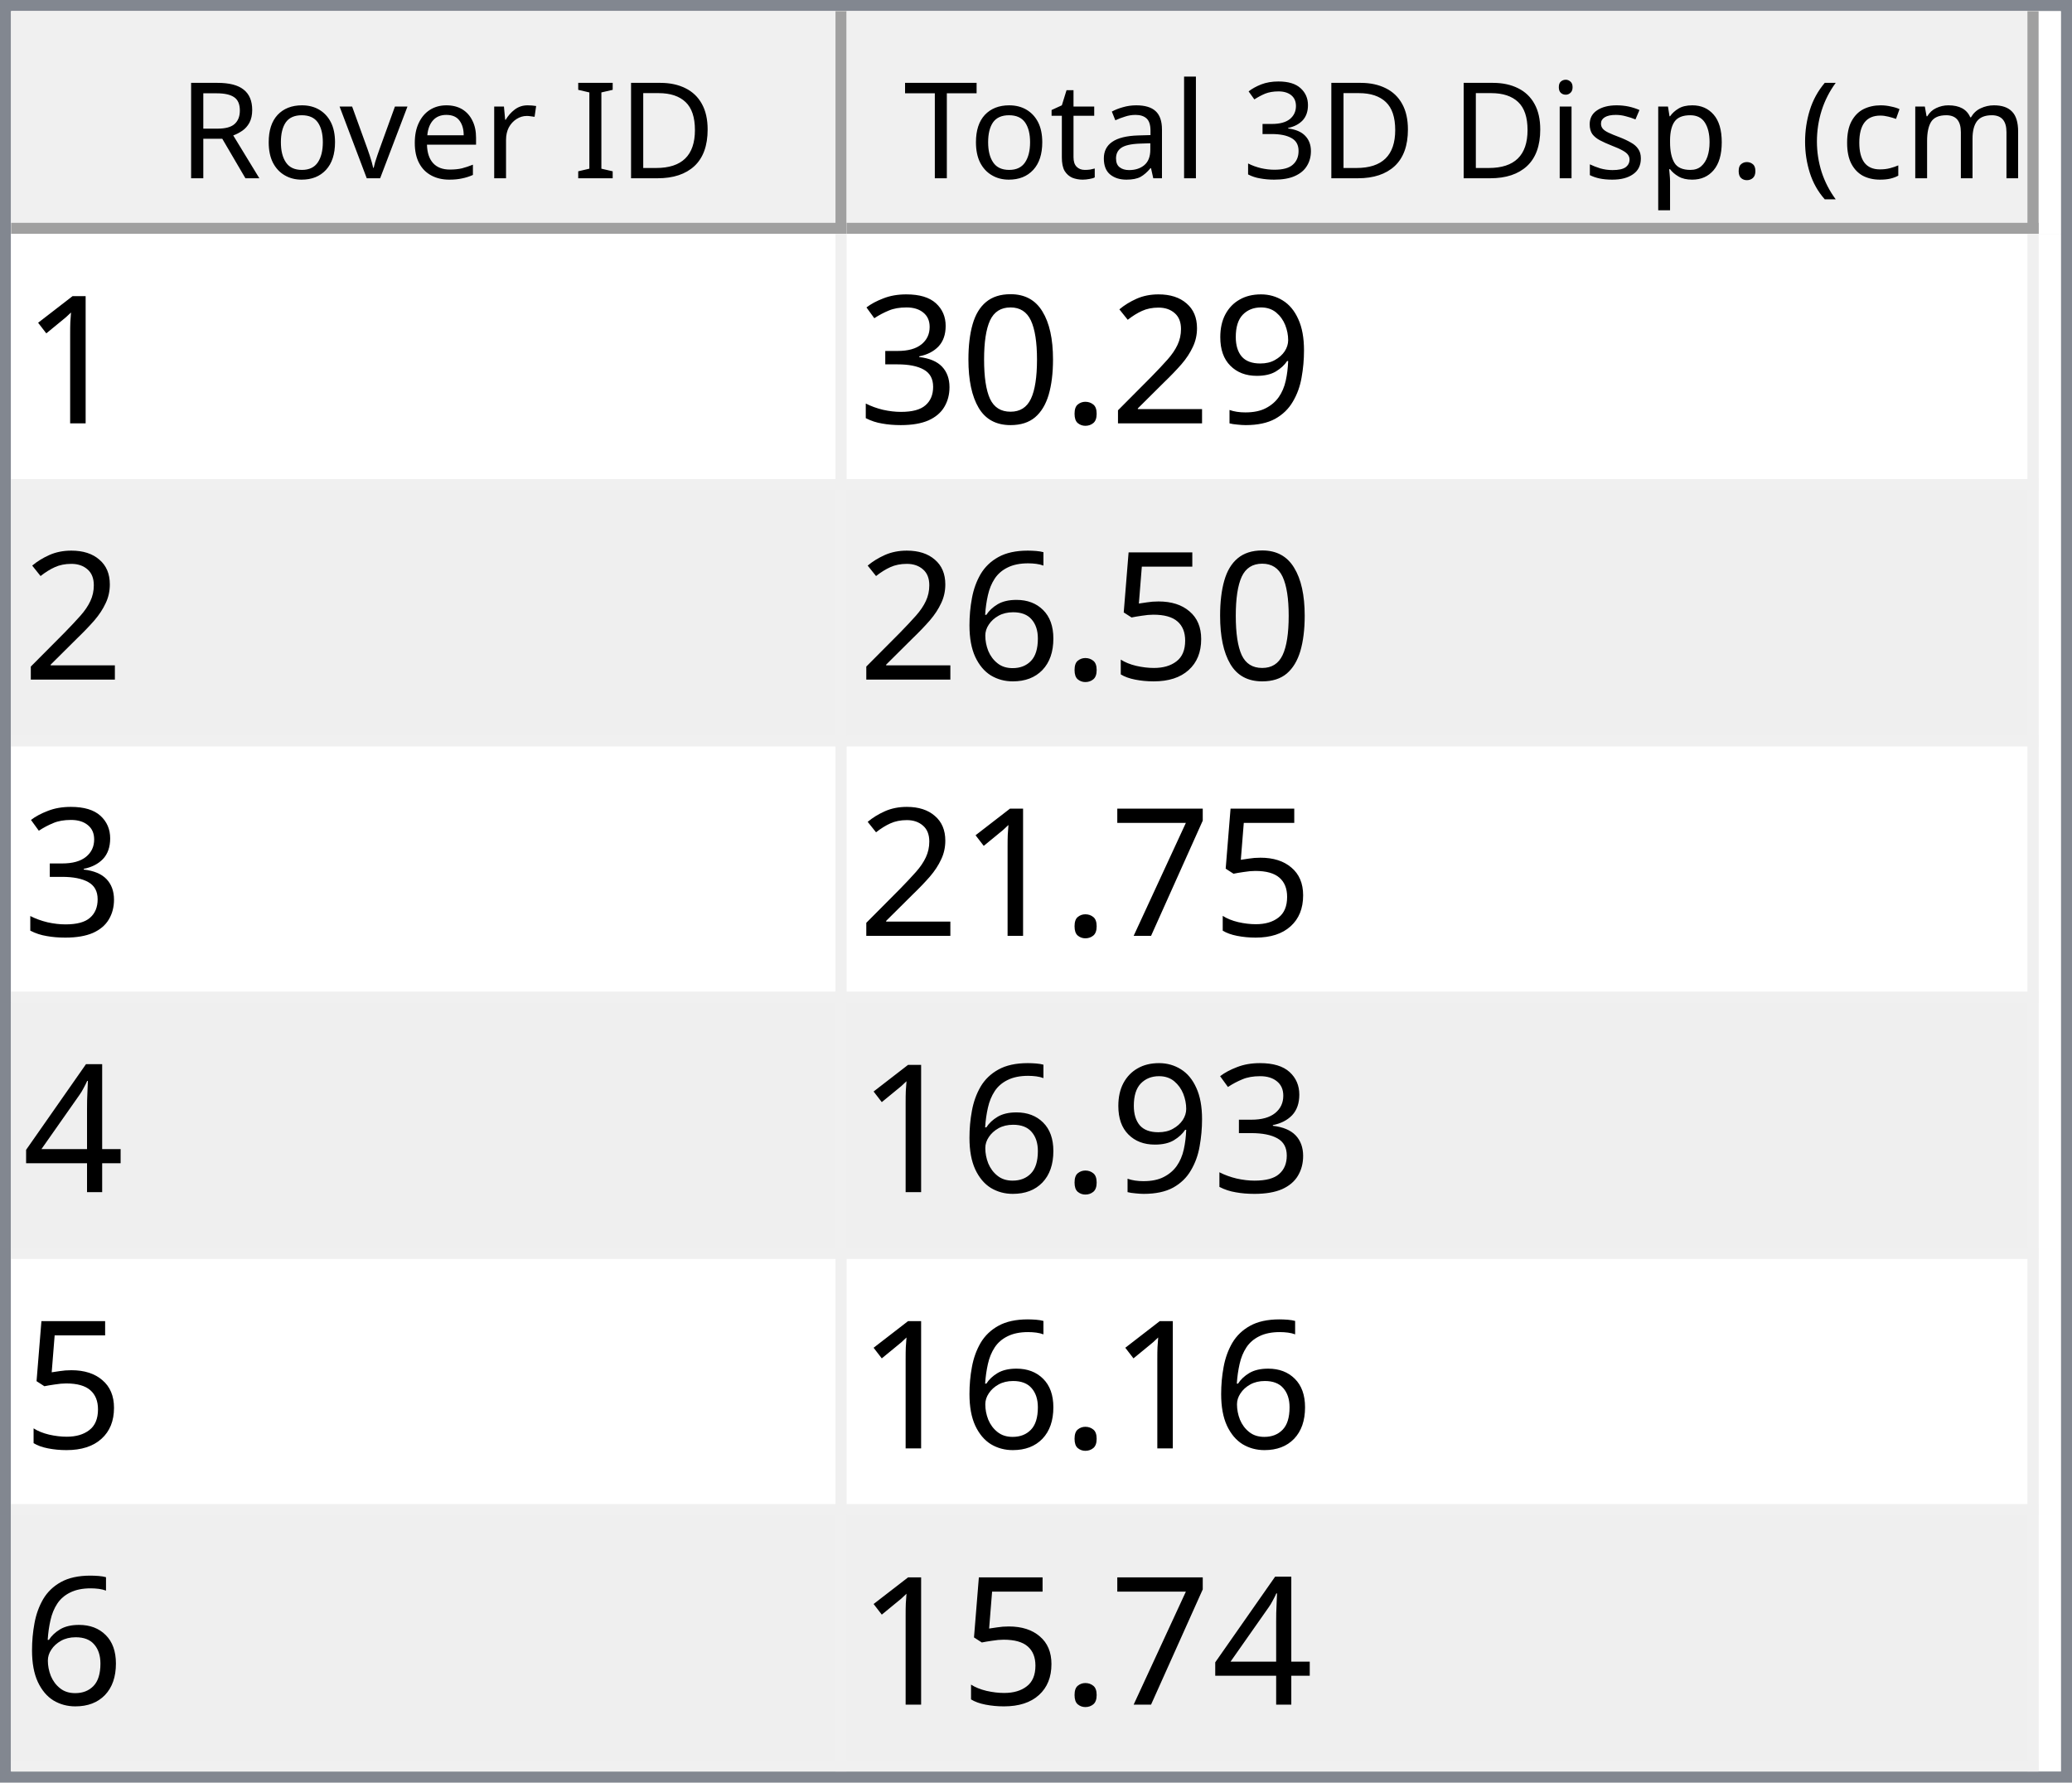
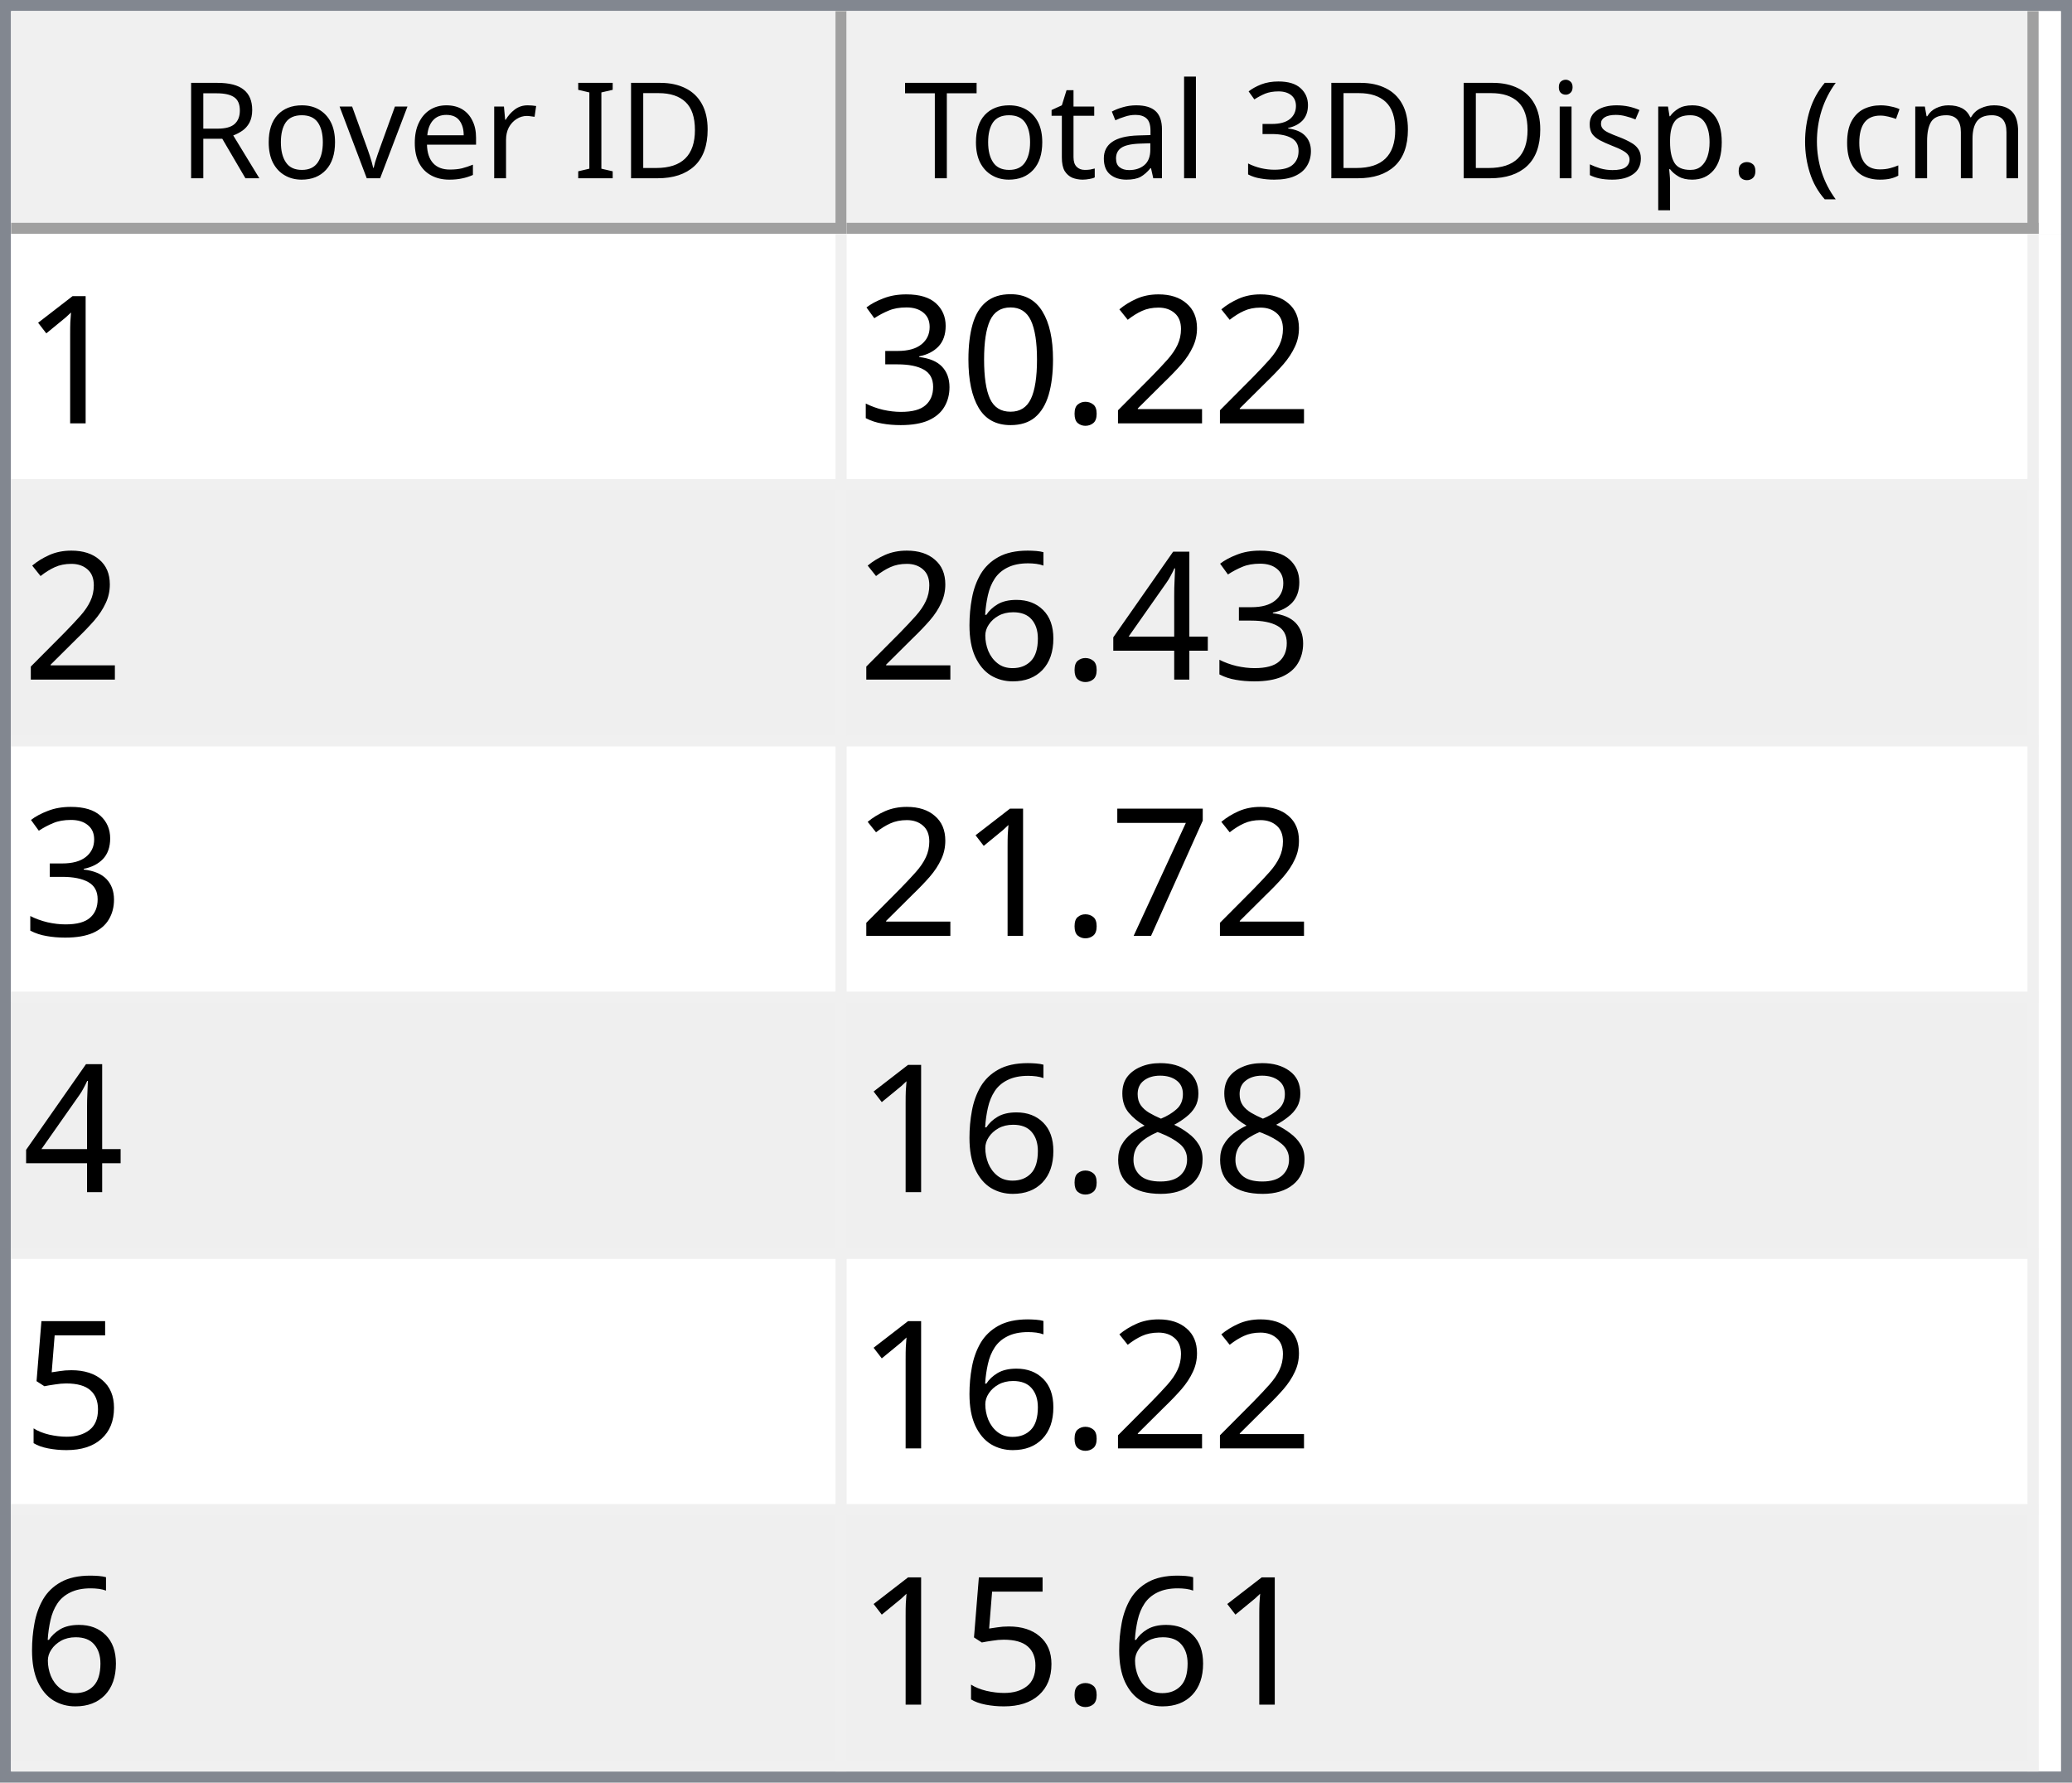
<svg xmlns="http://www.w3.org/2000/svg" style="fill-opacity:1; color-rendering:auto; color-interpolation:auto; text-rendering:auto; stroke:black; stroke-linecap:square; stroke-miterlimit:10; shape-rendering:auto; stroke-opacity:1; fill:black; stroke-dasharray:none; font-weight:normal; stroke-width:1; font-family:'Dialog'; font-style:normal; stroke-linejoin:miter; font-size:12px; stroke-dashoffset:0; image-rendering:auto;" width="186" height="160">
  <defs id="genericDefs" />
  <g>
    <defs id="defs1">
      <clipPath clipPathUnits="userSpaceOnUse" id="clipPath1">
        <path d="M0 0 L186 0 L186 160 L0 160 L0 0 Z" />
      </clipPath>
      <clipPath clipPathUnits="userSpaceOnUse" id="clipPath2">
        <path d="M0 0 L0 160 L186 160 L186 0 Z" />
      </clipPath>
      <clipPath clipPathUnits="userSpaceOnUse" id="clipPath3">
        <path d="M0 0 L0 20 L184 20 L184 0 Z" />
      </clipPath>
      <clipPath clipPathUnits="userSpaceOnUse" id="clipPath4">
        <path d="M0 0 L0 20 L75 20 L75 0 Z" />
      </clipPath>
      <clipPath clipPathUnits="userSpaceOnUse" id="clipPath5">
        <path d="M1 1 L1 19 L74 19 L74 1 Z" />
      </clipPath>
      <clipPath clipPathUnits="userSpaceOnUse" id="clipPath6">
        <path d="M0 0 L0 18 L73 18 L73 0 Z" />
      </clipPath>
      <clipPath clipPathUnits="userSpaceOnUse" id="clipPath7">
        <path d="M-0.5 -0.5 L-0.5 19.5 L74.5 19.5 L74.5 -0.5 Z" />
      </clipPath>
      <clipPath clipPathUnits="userSpaceOnUse" id="clipPath8">
        <path d="M0 0 L0 20 L107 20 L107 0 Z" />
      </clipPath>
      <clipPath clipPathUnits="userSpaceOnUse" id="clipPath9">
        <path d="M1 1 L1 19 L106 19 L106 1 Z" />
      </clipPath>
      <clipPath clipPathUnits="userSpaceOnUse" id="clipPath10">
        <path d="M0 0 L0 18 L105 18 L105 0 Z" />
      </clipPath>
      <clipPath clipPathUnits="userSpaceOnUse" id="clipPath11">
        <path d="M-0.5 -0.5 L-0.5 19.5 L106.5 19.5 L106.5 -0.5 Z" />
      </clipPath>
      <clipPath clipPathUnits="userSpaceOnUse" id="clipPath12">
        <path d="M0 0 L0 138 L184 138 L184 0 Z" />
      </clipPath>
      <clipPath clipPathUnits="userSpaceOnUse" id="clipPath13">
        <path d="M0 0 L0 138 L182 138 L182 0 Z" />
      </clipPath>
      <clipPath clipPathUnits="userSpaceOnUse" id="clipPath14">
        <path d="M-0.5 -0.5 L-0.5 137.5 L181.5 137.5 L181.5 -0.5 Z" />
      </clipPath>
      <clipPath clipPathUnits="userSpaceOnUse" id="clipPath15">
        <path d="M0 0 L0 22 L74 22 L74 0 Z" />
      </clipPath>
      <clipPath clipPathUnits="userSpaceOnUse" id="clipPath16">
        <path d="M0 0 L0 22 L106 22 L106 0 Z" />
      </clipPath>
      <font horiz-adv-x="64.551" id="font1">
        <font-face ascent="107.91" descent="25.098" units-per-em="100" style="font-style:normal; font-family:Segoe UI; font-weight:normal;" />
        <missing-glyph horiz-adv-x="64.551" d="M8.109 0 L8.109 68.266 L56.453 68.266 L56.453 0 L8.109 0 ZM15.328 7.234 L49.219 7.234 L49.219 61.031 L15.328 61.031 L15.328 7.234 Z" />
        <glyph unicode="D" horiz-adv-x="70.117" d="M9.188 0 L9.188 70.016 L28.516 70.016 Q65.531 70.016 65.531 35.891 Q65.531 19.672 55.25 9.836 Q44.969 0 27.734 0 L9.188 0 ZM17.391 62.594 L17.391 7.422 L27.828 7.422 Q41.609 7.422 49.273 14.797 Q56.938 22.172 56.938 35.688 Q56.938 62.594 28.328 62.594 L17.391 62.594 Z" />
        <glyph unicode="I" horiz-adv-x="26.611" d="M17.391 0 L9.188 0 L9.188 70.016 L17.391 70.016 L17.391 0 Z" />
        <glyph unicode=" " horiz-adv-x="27.393" d="" />
        <glyph unicode="r" horiz-adv-x="34.766" d="M34.188 41.891 Q32.078 43.5 28.125 43.5 Q23 43.5 19.555 38.672 Q16.109 33.844 16.109 25.484 L16.109 0 L8.109 0 L8.109 50 L16.109 50 L16.109 39.703 L16.312 39.703 Q18.016 44.969 21.531 47.922 Q25.047 50.875 29.391 50.875 Q32.516 50.875 34.188 50.203 L34.188 41.891 Z" />
        <glyph unicode="e" horiz-adv-x="52.295" d="M48.297 23 L12.984 23 Q13.188 14.656 17.484 10.109 Q21.781 5.562 29.297 5.562 Q37.75 5.562 44.828 11.141 L44.828 3.609 Q38.234 -1.172 27.391 -1.172 Q16.797 -1.172 10.742 5.641 Q4.688 12.453 4.688 24.812 Q4.688 36.469 11.305 43.82 Q17.922 51.172 27.734 51.172 Q37.547 51.172 42.922 44.828 Q48.297 38.484 48.297 27.203 L48.297 23 ZM40.094 29.781 Q40.047 36.719 36.75 40.578 Q33.453 44.438 27.594 44.438 Q21.922 44.438 17.969 40.383 Q14.016 36.328 13.094 29.781 L40.094 29.781 Z" />
        <glyph unicode="v" horiz-adv-x="47.9" d="M47.406 50 L27.484 0 L19.625 0 L0.688 50 L9.469 50 L22.172 13.672 Q23.578 9.672 23.922 6.688 L24.125 6.688 Q24.609 10.453 25.688 13.484 L38.969 50 L47.406 50 Z" />
        <glyph unicode="o" horiz-adv-x="58.594" d="M29 -1.172 Q17.922 -1.172 11.305 5.836 Q4.688 12.844 4.688 24.422 Q4.688 37.016 11.57 44.094 Q18.453 51.172 30.172 51.172 Q41.359 51.172 47.633 44.289 Q53.906 37.406 53.906 25.203 Q53.906 13.234 47.141 6.031 Q40.375 -1.172 29 -1.172 ZM29.594 44.438 Q21.875 44.438 17.383 39.188 Q12.891 33.938 12.891 24.703 Q12.891 15.828 17.43 10.695 Q21.969 5.562 29.594 5.562 Q37.359 5.562 41.531 10.594 Q45.703 15.625 45.703 24.906 Q45.703 34.281 41.531 39.359 Q37.359 44.438 29.594 44.438 Z" />
        <glyph unicode="R" horiz-adv-x="59.814" d="M59.375 0 L49.609 0 L37.891 19.625 Q36.281 22.359 34.766 24.289 Q33.25 26.219 31.664 27.438 Q30.078 28.656 28.25 29.219 Q26.422 29.781 24.125 29.781 L17.391 29.781 L17.391 0 L9.188 0 L9.188 70.016 L30.078 70.016 Q34.672 70.016 38.555 68.867 Q42.438 67.719 45.289 65.375 Q48.141 63.031 49.758 59.547 Q51.375 56.062 51.375 51.375 Q51.375 47.703 50.273 44.656 Q49.172 41.609 47.148 39.211 Q45.125 36.812 42.266 35.133 Q39.406 33.453 35.844 32.516 L35.844 32.328 Q37.594 31.547 38.891 30.547 Q40.188 29.547 41.359 28.18 Q42.531 26.812 43.68 25.078 Q44.828 23.344 46.234 21.047 L59.375 0 ZM17.391 62.594 L17.391 37.203 L28.516 37.203 Q31.594 37.203 34.203 38.133 Q36.812 39.062 38.719 40.797 Q40.625 42.531 41.703 45.047 Q42.781 47.562 42.781 50.688 Q42.781 56.297 39.141 59.445 Q35.5 62.594 28.609 62.594 L17.391 62.594 Z" />
        <glyph unicode=")" horiz-adv-x="30.176" d="M8.297 -15.922 L1.172 -15.922 Q16.406 2.344 16.406 26.812 Q16.406 51.469 1.078 70.016 L8.297 70.016 Q23.531 52.156 23.531 26.703 Q23.531 1.375 8.297 -15.922 Z" />
        <glyph unicode="m" horiz-adv-x="86.133" d="M79.109 0 L71.094 0 L71.094 28.719 Q71.094 37.016 68.531 40.727 Q65.969 44.438 59.906 44.438 Q54.781 44.438 51.195 39.75 Q47.609 35.062 47.609 28.516 L47.609 0 L39.594 0 L39.594 29.688 Q39.594 44.438 28.219 44.438 Q22.953 44.438 19.531 40.016 Q16.109 35.594 16.109 28.516 L16.109 0 L8.109 0 L8.109 50 L16.109 50 L16.109 42.094 L16.312 42.094 Q21.625 51.172 31.844 51.172 Q36.969 51.172 40.773 48.312 Q44.578 45.453 46 40.828 Q51.562 51.172 62.594 51.172 Q79.109 51.172 79.109 30.812 L79.109 0 Z" />
        <glyph unicode="c" horiz-adv-x="46.191" d="M42.188 2.297 Q36.422 -1.172 28.516 -1.172 Q17.828 -1.172 11.258 5.789 Q4.688 12.75 4.688 23.828 Q4.688 36.188 11.766 43.68 Q18.844 51.172 30.672 51.172 Q37.25 51.172 42.281 48.734 L42.281 40.531 Q36.719 44.438 30.375 44.438 Q22.703 44.438 17.797 38.945 Q12.891 33.453 12.891 24.516 Q12.891 15.719 17.508 10.641 Q22.125 5.562 29.891 5.562 Q36.422 5.562 42.188 9.906 L42.188 2.297 Z" />
        <glyph unicode="(" horiz-adv-x="30.176" d="M29.109 -15.922 L21.969 -15.922 Q6.844 1.375 6.844 26.703 Q6.844 52.156 21.969 70.016 L29.203 70.016 Q13.875 51.469 13.875 26.812 Q13.875 2.344 29.109 -15.922 Z" />
        <glyph unicode="." horiz-adv-x="21.68" d="M10.891 -1.078 Q8.641 -1.078 7.055 0.539 Q5.469 2.156 5.469 4.391 Q5.469 6.641 7.055 8.273 Q8.641 9.906 10.891 9.906 Q13.188 9.906 14.797 8.273 Q16.406 6.641 16.406 4.391 Q16.406 2.156 14.797 0.539 Q13.188 -1.078 10.891 -1.078 Z" />
        <glyph unicode="p" horiz-adv-x="58.789" d="M16.312 7.234 L16.109 7.234 L16.109 -23 L8.109 -23 L8.109 50 L16.109 50 L16.109 41.219 L16.312 41.219 Q22.219 51.172 33.594 51.172 Q43.266 51.172 48.688 44.461 Q54.109 37.75 54.109 26.469 Q54.109 13.922 48 6.375 Q41.891 -1.172 31.297 -1.172 Q21.578 -1.172 16.312 7.234 ZM16.109 27.391 L16.109 20.406 Q16.109 14.203 20.141 9.883 Q24.172 5.562 30.375 5.562 Q37.641 5.562 41.773 11.133 Q45.906 16.703 45.906 26.609 Q45.906 34.969 42.047 39.703 Q38.188 44.438 31.594 44.438 Q24.609 44.438 20.359 39.578 Q16.109 34.719 16.109 27.391 Z" />
        <glyph unicode="s" horiz-adv-x="42.432" d="M5.078 1.812 L5.078 10.406 Q11.625 5.562 19.484 5.562 Q30.031 5.562 30.031 12.594 Q30.031 14.594 29.125 15.992 Q28.219 17.391 26.68 18.461 Q25.141 19.531 23.07 20.383 Q21 21.234 18.609 22.172 Q15.281 23.484 12.766 24.828 Q10.25 26.172 8.57 27.859 Q6.891 29.547 6.031 31.695 Q5.172 33.844 5.172 36.719 Q5.172 40.234 6.789 42.945 Q8.406 45.656 11.086 47.484 Q13.766 49.312 17.211 50.242 Q20.656 51.172 24.312 51.172 Q30.812 51.172 35.938 48.922 L35.938 40.828 Q30.422 44.438 23.25 44.438 Q21 44.438 19.195 43.922 Q17.391 43.406 16.094 42.477 Q14.797 41.547 14.086 40.258 Q13.375 38.969 13.375 37.406 Q13.375 35.453 14.086 34.133 Q14.797 32.812 16.164 31.789 Q17.531 30.766 19.484 29.938 Q21.438 29.109 23.922 28.125 Q27.25 26.859 29.883 25.516 Q32.516 24.172 34.375 22.484 Q36.234 20.797 37.234 18.602 Q38.234 16.406 38.234 13.375 Q38.234 9.672 36.602 6.938 Q34.969 4.203 32.234 2.398 Q29.5 0.594 25.93 -0.289 Q22.359 -1.172 18.453 -1.172 Q10.75 -1.172 5.078 1.812 Z" />
        <glyph unicode="i" horiz-adv-x="24.219" d="M12.203 62.703 Q10.062 62.703 8.547 64.164 Q7.031 65.625 7.031 67.875 Q7.031 70.125 8.547 71.609 Q10.062 73.094 12.203 73.094 Q14.406 73.094 15.945 71.609 Q17.484 70.125 17.484 67.875 Q17.484 65.719 15.945 64.211 Q14.406 62.703 12.203 62.703 ZM16.109 0 L8.109 0 L8.109 50 L16.109 50 L16.109 0 Z" />
        <glyph unicode="3" horiz-adv-x="53.906" d="M46.531 19.828 Q46.531 15.094 44.75 11.211 Q42.969 7.328 39.719 4.57 Q36.469 1.812 31.93 0.297 Q27.391 -1.219 21.922 -1.219 Q11.922 -1.219 6 2.594 L6 11.188 Q13.094 5.609 22.219 5.609 Q25.875 5.609 28.828 6.539 Q31.781 7.469 33.906 9.227 Q36.031 10.984 37.18 13.477 Q38.328 15.969 38.328 19.094 Q38.328 32.812 18.797 32.812 L12.984 32.812 L12.984 39.594 L18.5 39.594 Q35.797 39.594 35.797 52.484 Q35.797 64.406 22.609 64.406 Q15.188 64.406 8.688 59.422 L8.688 67.188 Q15.375 71.188 24.609 71.188 Q29 71.188 32.57 69.969 Q36.141 68.75 38.68 66.555 Q41.219 64.359 42.609 61.281 Q44 58.203 44 54.5 Q44 40.672 30.031 36.719 L30.031 36.531 Q33.594 36.141 36.625 34.797 Q39.656 33.453 41.852 31.305 Q44.047 29.156 45.289 26.25 Q46.531 23.344 46.531 19.828 Z" />
        <glyph unicode="l" horiz-adv-x="24.219" d="M16.109 0 L8.109 0 L8.109 74.031 L16.109 74.031 L16.109 0 Z" />
        <glyph unicode="a" horiz-adv-x="50.879" d="M43.891 0 L35.891 0 L35.891 7.812 L35.688 7.812 Q30.469 -1.172 20.312 -1.172 Q12.844 -1.172 8.617 2.781 Q4.391 6.734 4.391 13.281 Q4.391 27.297 20.906 29.594 L35.891 31.688 Q35.891 44.438 25.594 44.438 Q16.547 44.438 9.281 38.281 L9.281 46.484 Q16.656 51.172 26.266 51.172 Q43.891 51.172 43.891 32.516 L43.891 0 ZM35.891 25.297 L23.828 23.641 Q18.266 22.859 15.43 20.875 Q12.594 18.891 12.594 13.875 Q12.594 10.203 15.211 7.883 Q17.828 5.562 22.172 5.562 Q28.125 5.562 32.008 9.742 Q35.891 13.922 35.891 20.312 L35.891 25.297 Z" />
        <glyph unicode="t" horiz-adv-x="33.887" d="M31.297 0.484 Q28.469 -1.078 23.828 -1.078 Q10.688 -1.078 10.688 13.578 L10.688 43.172 L2.094 43.172 L2.094 50 L10.688 50 L10.688 62.203 L18.703 64.797 L18.703 50 L31.297 50 L31.297 43.172 L18.703 43.172 L18.703 14.984 Q18.703 9.969 20.414 7.82 Q22.125 5.672 26.078 5.672 Q29.109 5.672 31.297 7.328 L31.297 0.484 Z" />
        <glyph unicode="T" horiz-adv-x="52.393" d="M50.594 62.594 L30.375 62.594 L30.375 0 L22.172 0 L22.172 62.594 L2 62.594 L2 70.016 L50.594 70.016 L50.594 62.594 Z" />
      </font>
      <font horiz-adv-x="75.0" id="font2">
        <font-face ascent="100.537" descent="21.973" units-per-em="100" style="font-style:normal; font-family:sans-serif; font-weight:normal;" />
        <missing-glyph horiz-adv-x="75.0" d="M12.5 0 L12.5 62.5 L62.5 62.5 L62.5 0 L12.5 0 ZM14.062 1.562 L60.938 1.562 L60.938 60.938 L14.062 60.938 L14.062 1.562 Z" />
        <glyph unicode="1" horiz-adv-x="55.615" d="M37.25 0 L28.469 0 L28.469 56 Q25.297 52.984 20.141 49.953 Q14.984 46.922 10.891 45.406 L10.891 53.906 Q18.266 57.375 23.781 62.305 Q29.297 67.234 31.594 71.875 L37.25 71.875 L37.25 0 Z" />
-         <glyph unicode="9" horiz-adv-x="55.615" d="M5.469 16.547 L13.922 17.328 Q14.984 11.375 18.016 8.688 Q21.047 6 25.781 6 Q29.828 6 32.883 7.859 Q35.938 9.719 37.891 12.82 Q39.844 15.922 41.164 21.195 Q42.484 26.469 42.484 31.938 Q42.484 32.516 42.438 33.688 Q39.797 29.5 35.234 26.883 Q30.672 24.266 25.344 24.266 Q16.453 24.266 10.305 30.711 Q4.156 37.156 4.156 47.703 Q4.156 58.594 10.578 65.234 Q17 71.875 26.656 71.875 Q33.641 71.875 39.43 68.117 Q45.219 64.359 48.219 57.398 Q51.219 50.438 51.219 37.25 Q51.219 23.531 48.242 15.406 Q45.266 7.281 39.383 3.031 Q33.5 -1.219 25.594 -1.219 Q17.188 -1.219 11.867 3.445 Q6.547 8.109 5.469 16.547 ZM41.453 48.141 Q41.453 55.719 37.43 60.156 Q33.406 64.594 27.734 64.594 Q21.875 64.594 17.531 59.812 Q13.188 55.031 13.188 47.406 Q13.188 40.578 17.312 36.305 Q21.438 32.031 27.484 32.031 Q33.594 32.031 37.523 36.305 Q41.453 40.578 41.453 48.141 Z" />
        <glyph unicode="2" horiz-adv-x="55.615" d="M50.344 8.453 L50.344 0 L3.031 0 Q2.938 3.172 4.047 6.109 Q5.859 10.938 9.836 15.625 Q13.812 20.312 21.344 26.469 Q33.016 36.031 37.117 41.625 Q41.219 47.219 41.219 52.203 Q41.219 57.422 37.477 61.008 Q33.734 64.594 27.734 64.594 Q21.391 64.594 17.578 60.789 Q13.766 56.984 13.719 50.25 L4.688 51.172 Q5.609 61.281 11.664 66.578 Q17.719 71.875 27.938 71.875 Q38.234 71.875 44.242 66.164 Q50.25 60.453 50.25 52 Q50.25 47.703 48.492 43.555 Q46.734 39.406 42.656 34.812 Q38.578 30.219 29.109 22.219 Q21.188 15.578 18.945 13.211 Q16.703 10.844 15.234 8.453 L50.344 8.453 Z" />
        <glyph unicode="." horiz-adv-x="27.783" d="M9.078 0 L9.078 10.016 L19.094 10.016 L19.094 0 L9.078 0 Z" />
        <glyph unicode="0" horiz-adv-x="55.615" d="M4.156 35.297 Q4.156 48 6.766 55.742 Q9.375 63.484 14.523 67.68 Q19.672 71.875 27.484 71.875 Q33.25 71.875 37.594 69.555 Q41.938 67.234 44.773 62.867 Q47.609 58.5 49.219 52.227 Q50.828 45.953 50.828 35.297 Q50.828 22.703 48.242 14.969 Q45.656 7.234 40.508 3.008 Q35.359 -1.219 27.484 -1.219 Q17.141 -1.219 11.234 6.203 Q4.156 15.141 4.156 35.297 ZM13.188 35.297 Q13.188 17.672 17.312 11.836 Q21.438 6 27.484 6 Q33.547 6 37.672 11.859 Q41.797 17.719 41.797 35.297 Q41.797 52.984 37.672 58.789 Q33.547 64.594 27.391 64.594 Q21.344 64.594 17.719 59.469 Q13.188 52.938 13.188 35.297 Z" />
        <glyph unicode="3" horiz-adv-x="55.615" d="M4.203 18.891 L12.984 20.062 Q14.5 12.594 18.141 9.297 Q21.781 6 27 6 Q33.203 6 37.477 10.297 Q41.75 14.594 41.75 20.953 Q41.75 27 37.797 30.93 Q33.844 34.859 27.734 34.859 Q25.25 34.859 21.531 33.891 L22.516 41.609 Q23.391 41.5 23.922 41.5 Q29.547 41.5 34.039 44.43 Q38.531 47.359 38.531 53.469 Q38.531 58.297 35.258 61.477 Q31.984 64.656 26.812 64.656 Q21.688 64.656 18.266 61.43 Q14.844 58.203 13.875 51.766 L5.078 53.328 Q6.688 62.156 12.398 67.016 Q18.109 71.875 26.609 71.875 Q32.469 71.875 37.398 69.359 Q42.328 66.844 44.945 62.5 Q47.562 58.156 47.562 53.266 Q47.562 48.641 45.07 44.828 Q42.578 41.016 37.703 38.766 Q44.047 37.312 47.562 32.695 Q51.078 28.078 51.078 21.141 Q51.078 11.766 44.242 5.25 Q37.406 -1.266 26.953 -1.266 Q17.531 -1.266 11.305 4.352 Q5.078 9.969 4.203 18.891 Z" />
-         <glyph unicode="5" horiz-adv-x="55.615" d="M4.156 18.75 L13.375 19.531 Q14.406 12.797 18.141 9.398 Q21.875 6 27.156 6 Q33.5 6 37.891 10.789 Q42.281 15.578 42.281 23.484 Q42.281 31 38.062 35.352 Q33.844 39.703 27 39.703 Q22.75 39.703 19.336 37.773 Q15.922 35.844 13.969 32.766 L5.719 33.844 L12.641 70.609 L48.25 70.609 L48.25 62.203 L19.672 62.203 L15.828 42.969 Q22.266 47.469 29.344 47.469 Q38.719 47.469 45.164 40.969 Q51.609 34.469 51.609 24.266 Q51.609 14.547 45.953 7.469 Q39.062 -1.219 27.156 -1.219 Q17.391 -1.219 11.211 4.25 Q5.031 9.719 4.156 18.75 Z" />
+         <glyph unicode="4" horiz-adv-x="55.615" d="M32.328 0 L32.328 17.141 L1.266 17.141 L1.266 25.203 L33.938 71.578 L41.109 71.578 L41.109 25.203 L50.781 25.203 L50.781 17.141 L41.109 17.141 L41.109 0 L32.328 0 ZM32.328 25.203 L32.328 57.469 L9.906 25.203 L32.328 25.203 Z" />
        <glyph unicode="6" horiz-adv-x="55.615" d="M49.75 54.047 L41.016 53.375 Q39.844 58.547 37.703 60.891 Q34.125 64.656 28.906 64.656 Q24.703 64.656 21.531 62.312 Q17.391 59.281 14.992 53.469 Q12.594 47.656 12.5 36.922 Q15.672 41.75 20.266 44.094 Q24.859 46.438 29.891 46.438 Q38.672 46.438 44.852 39.969 Q51.031 33.5 51.031 23.25 Q51.031 16.5 48.125 10.719 Q45.219 4.938 40.141 1.859 Q35.062 -1.219 28.609 -1.219 Q17.625 -1.219 10.695 6.859 Q3.766 14.938 3.766 33.5 Q3.766 54.25 11.422 63.672 Q18.109 71.875 29.438 71.875 Q37.891 71.875 43.289 67.141 Q48.688 62.406 49.75 54.047 ZM13.875 23.188 Q13.875 18.656 15.797 14.508 Q17.719 10.359 21.188 8.18 Q24.656 6 28.469 6 Q34.031 6 38.039 10.492 Q42.047 14.984 42.047 22.703 Q42.047 30.125 38.086 34.398 Q34.125 38.672 28.125 38.672 Q22.172 38.672 18.023 34.398 Q13.875 30.125 13.875 23.188 Z" />
        <glyph unicode="7" horiz-adv-x="55.615" d="M4.734 62.203 L4.734 70.656 L51.078 70.656 L51.078 63.812 Q44.234 56.547 37.523 44.484 Q30.812 32.422 27.156 19.672 Q24.516 10.688 23.781 0 L14.75 0 Q14.891 8.453 18.062 20.414 Q21.234 32.375 27.172 43.484 Q33.109 54.594 39.797 62.203 L4.734 62.203 Z" />
-         <glyph unicode="4" horiz-adv-x="55.615" d="M32.328 0 L32.328 17.141 L1.266 17.141 L1.266 25.203 L33.938 71.578 L41.109 71.578 L41.109 25.203 L50.781 25.203 L50.781 17.141 L41.109 17.141 L41.109 0 L32.328 0 ZM32.328 25.203 L32.328 57.469 L9.906 25.203 L32.328 25.203 Z" />
+         <glyph unicode="8" horiz-adv-x="55.615" d="M17.672 38.812 Q12.203 40.828 9.57 44.539 Q6.938 48.25 6.938 53.422 Q6.938 61.234 12.555 66.555 Q18.172 71.875 27.484 71.875 Q36.859 71.875 42.578 66.43 Q48.297 60.984 48.297 53.172 Q48.297 48.188 45.68 44.508 Q43.062 40.828 37.75 38.812 Q44.344 36.672 47.781 31.883 Q51.219 27.094 51.219 20.453 Q51.219 11.281 44.727 5.031 Q38.234 -1.219 27.641 -1.219 Q17.047 -1.219 10.547 5.055 Q4.047 11.328 4.047 20.703 Q4.047 27.688 7.594 32.398 Q11.141 37.109 17.672 38.812 ZM15.922 53.719 Q15.922 48.641 19.195 45.414 Q22.469 42.188 27.688 42.188 Q32.766 42.188 36.016 45.383 Q39.266 48.578 39.266 53.219 Q39.266 58.062 35.914 61.359 Q32.562 64.656 27.594 64.656 Q22.562 64.656 19.242 61.43 Q15.922 58.203 15.922 53.719 ZM13.094 20.656 Q13.094 16.891 14.875 13.375 Q16.656 9.859 20.172 7.93 Q23.688 6 27.734 6 Q34.031 6 38.133 10.055 Q42.234 14.109 42.234 20.359 Q42.234 26.703 38.016 30.859 Q33.797 35.016 27.438 35.016 Q21.234 35.016 17.164 30.914 Q13.094 26.812 13.094 20.656 Z" />
+         <glyph unicode="5" horiz-adv-x="55.615" d="M4.156 18.75 L13.375 19.531 Q14.406 12.797 18.141 9.398 Q21.875 6 27.156 6 Q33.5 6 37.891 10.789 Q42.281 15.578 42.281 23.484 Q42.281 31 38.062 35.352 Q33.844 39.703 27 39.703 Q22.75 39.703 19.336 37.773 Q15.922 35.844 13.969 32.766 L5.719 33.844 L12.641 70.609 L48.25 70.609 L48.25 62.203 L19.672 62.203 L15.828 42.969 Q22.266 47.469 29.344 47.469 Q38.719 47.469 45.164 40.969 Q51.609 34.469 51.609 24.266 Q51.609 14.547 45.953 7.469 Q39.062 -1.219 27.156 -1.219 Q17.391 -1.219 11.211 4.25 Q5.031 9.719 4.156 18.75 Z" />
      </font>
    </defs>
    <g style="fill:white; stroke:white;">
      <rect x="0" y="0" width="186" style="clip-path:url(#clipPath1); stroke:none;" height="160" />
    </g>
    <g style="fill:white; text-rendering:optimizeSpeed; color-rendering:optimizeSpeed; image-rendering:optimizeSpeed; shape-rendering:crispEdges; stroke:white; color-interpolation:sRGB;">
      <rect x="0" width="186" height="160" y="0" style="stroke:none;" />
      <path style="stroke:none;" d="M0 160 L186 160 L186 0 L0 0 Z" />
    </g>
    <g style="fill:rgb(240,240,240); font-family:'Segoe UI'; stroke:rgb(240,240,240);">
      <rect x="0" y="0" width="186" style="clip-path:url(#clipPath2); stroke:none;" height="160" />
    </g>
    <g style="fill:rgb(130,135,144); font-family:'Segoe UI'; stroke:rgb(130,135,144);">
      <path d="M0 0 L186 0 L186 160 L0 160 L0 0 ZM1 1 L185 1 L185 159 L1 159 L1 1 Z" style="fill-rule:evenodd; clip-path:url(#clipPath2); stroke:none;" />
    </g>
    <g style="fill:white; font-family:'Segoe UI'; stroke:white;" transform="translate(1,1)">
      <rect x="0" y="0" width="184" style="clip-path:url(#clipPath3); stroke:none;" height="20" />
    </g>
    <g style="fill:rgb(240,240,240); font-family:'Segoe UI'; stroke:rgb(240,240,240);" transform="translate(1,1)">
      <rect x="0" y="0" width="75" style="clip-path:url(#clipPath4); stroke:none;" height="20" />
    </g>
    <g style="font-family:'Segoe UI';" transform="translate(2,2)">
      <text x="14" xml:space="preserve" y="14" style="clip-path:url(#clipPath6); stroke:none;">Rover ID</text>
    </g>
    <g style="fill:rgb(160,160,160); font-family:'Segoe UI'; stroke:rgb(160,160,160); stroke-linejoin:bevel;" transform="translate(1.5,1.5)">
      <line x1="74" x2="74" y1="0" style="fill:none; clip-path:url(#clipPath7);" y2="19" />
    </g>
    <g style="fill:rgb(160,160,160); font-family:'Segoe UI'; stroke:rgb(160,160,160); stroke-linejoin:bevel;" transform="matrix(1,0,0,1,1,1) translate(0.5,0.5)">
      <line x1="0" x2="74" y1="19" style="fill:none; clip-path:url(#clipPath7);" y2="19" />
    </g>
    <g style="fill:rgb(240,240,240); font-family:'Segoe UI'; stroke:rgb(240,240,240);" transform="translate(76,1)">
      <rect x="0" y="0" width="107" style="clip-path:url(#clipPath8); stroke:none;" height="20" />
    </g>
    <g style="font-family:'Segoe UI';" transform="translate(77,2)">
      <text x="1" xml:space="preserve" y="14" style="clip-path:url(#clipPath10); stroke:none;"> Total 3D Disp. (cm)</text>
    </g>
    <g style="fill:rgb(160,160,160); font-family:'Segoe UI'; stroke:rgb(160,160,160); stroke-linejoin:bevel;" transform="translate(76.5,1.5)">
      <line x1="106" x2="106" y1="0" style="fill:none; clip-path:url(#clipPath11);" y2="19" />
    </g>
    <g style="fill:rgb(160,160,160); font-family:'Segoe UI'; stroke:rgb(160,160,160); stroke-linejoin:bevel;" transform="matrix(1,0,0,1,76,1) translate(0.5,0.5)">
      <line x1="0" x2="106" y1="19" style="fill:none; clip-path:url(#clipPath11);" y2="19" />
    </g>
    <g style="fill:white; font-family:'Segoe UI'; stroke:white;" transform="translate(1,21)">
      <rect x="0" y="0" width="184" style="clip-path:url(#clipPath12); stroke:none;" height="138" />
    </g>
    <g style="fill:rgb(240,240,240); font-size:16px; font-family:sans-serif; stroke:rgb(240,240,240);" transform="translate(1,21)">
      <rect x="0" y="0" width="182" style="clip-path:url(#clipPath13); stroke:none;" height="138" />
      <line transform="translate(0.5,0.5)" x1="0" x2="181" y1="22" style="clip-path:url(#clipPath14); fill:none; stroke-linejoin:bevel;" y2="22" />
    </g>
    <g transform="matrix(1,0,0,1,1,21) translate(0.5,0.5)" style="fill:rgb(240,240,240); font-size:16px; font-family:sans-serif; stroke:rgb(240,240,240); stroke-linejoin:bevel;">
      <line x1="0" x2="181" y1="45" style="fill:none; clip-path:url(#clipPath14);" y2="45" />
    </g>
    <g transform="matrix(1,0,0,1,1,21) translate(0.5,0.5)" style="fill:rgb(240,240,240); font-size:16px; font-family:sans-serif; stroke:rgb(240,240,240); stroke-linejoin:bevel;">
      <line x1="0" x2="181" y1="68" style="fill:none; clip-path:url(#clipPath14);" y2="68" />
    </g>
    <g transform="matrix(1,0,0,1,1,21) translate(0.5,0.5)" style="fill:rgb(240,240,240); font-size:16px; font-family:sans-serif; stroke:rgb(240,240,240); stroke-linejoin:bevel;">
      <line x1="0" x2="181" y1="91" style="fill:none; clip-path:url(#clipPath14);" y2="91" />
    </g>
    <g transform="matrix(1,0,0,1,1,21) translate(0.5,0.5)" style="fill:rgb(240,240,240); font-size:16px; font-family:sans-serif; stroke:rgb(240,240,240); stroke-linejoin:bevel;">
      <line x1="0" x2="181" y1="114" style="fill:none; clip-path:url(#clipPath14);" y2="114" />
    </g>
    <g transform="matrix(1,0,0,1,1,21) translate(0.5,0.5)" style="fill:rgb(240,240,240); font-size:16px; font-family:sans-serif; stroke:rgb(240,240,240); stroke-linejoin:bevel;">
      <line x1="0" x2="181" y1="137" style="fill:none; clip-path:url(#clipPath14);" y2="137" />
    </g>
    <g transform="matrix(1,0,0,1,1,21) translate(0.5,0.5)" style="fill:rgb(240,240,240); font-size:16px; font-family:sans-serif; stroke:rgb(240,240,240); stroke-linejoin:bevel;">
      <line x1="74" x2="74" y1="0" style="fill:none; clip-path:url(#clipPath14);" y2="137" />
    </g>
    <g transform="matrix(1,0,0,1,1,21) translate(0.5,0.5)" style="fill:rgb(240,240,240); font-size:16px; font-family:sans-serif; stroke:rgb(240,240,240); stroke-linejoin:bevel;">
      <line x1="181" x2="181" y1="0" style="fill:none; clip-path:url(#clipPath14);" y2="137" />
    </g>
    <g style="fill:white; font-size:16px; font-family:sans-serif; stroke:white;" transform="matrix(1,0,0,1,1,21)">
      <rect x="0" y="0" width="74" style="clip-path:url(#clipPath15); stroke:none;" height="22" />
      <text x="1" y="17" style="fill:black; clip-path:url(#clipPath15); stroke:none;" xml:space="preserve">1</text>
    </g>
    <g style="fill:white; font-size:16px; font-family:sans-serif; stroke:white;" transform="matrix(1,0,0,1,1,21) translate(75,0)">
      <rect x="0" y="0" width="106" style="clip-path:url(#clipPath16); stroke:none;" height="22" />
-       <text x="1" y="17" style="fill:black; clip-path:url(#clipPath16); stroke:none;" xml:space="preserve">30.29</text>
+       <text x="1" y="17" style="fill:black; clip-path:url(#clipPath16); stroke:none;" xml:space="preserve">30.22</text>
    </g>
    <g style="fill:rgb(239,239,239); font-size:16px; font-family:sans-serif; stroke:rgb(239,239,239);" transform="matrix(1,0,0,1,1,21) translate(0,23)">
      <rect x="0" y="0" width="74" style="clip-path:url(#clipPath15); stroke:none;" height="22" />
      <text x="1" y="17" style="fill:black; clip-path:url(#clipPath15); stroke:none;" xml:space="preserve">2</text>
    </g>
    <g style="fill:rgb(239,239,239); font-size:16px; font-family:sans-serif; stroke:rgb(239,239,239);" transform="matrix(1,0,0,1,1,21) translate(75,23)">
      <rect x="0" y="0" width="106" style="clip-path:url(#clipPath16); stroke:none;" height="22" />
-       <text x="1" y="17" style="fill:black; clip-path:url(#clipPath16); stroke:none;" xml:space="preserve">26.50</text>
+       <text x="1" y="17" style="fill:black; clip-path:url(#clipPath16); stroke:none;" xml:space="preserve">26.43</text>
    </g>
    <g style="fill:white; font-size:16px; font-family:sans-serif; stroke:white;" transform="matrix(1,0,0,1,1,21) translate(0,46)">
      <rect x="0" y="0" width="74" style="clip-path:url(#clipPath15); stroke:none;" height="22" />
      <text x="1" y="17" style="fill:black; clip-path:url(#clipPath15); stroke:none;" xml:space="preserve">3</text>
    </g>
    <g style="fill:white; font-size:16px; font-family:sans-serif; stroke:white;" transform="matrix(1,0,0,1,1,21) translate(75,46)">
      <rect x="0" y="0" width="106" style="clip-path:url(#clipPath16); stroke:none;" height="22" />
-       <text x="1" y="17" style="fill:black; clip-path:url(#clipPath16); stroke:none;" xml:space="preserve">21.75</text>
+       <text x="1" y="17" style="fill:black; clip-path:url(#clipPath16); stroke:none;" xml:space="preserve">21.72</text>
    </g>
    <g style="fill:rgb(239,239,239); font-size:16px; font-family:sans-serif; stroke:rgb(239,239,239);" transform="matrix(1,0,0,1,1,21) translate(0,69)">
      <rect x="0" y="0" width="74" style="clip-path:url(#clipPath15); stroke:none;" height="22" />
      <text x="1" y="17" style="fill:black; clip-path:url(#clipPath15); stroke:none;" xml:space="preserve">4</text>
    </g>
    <g style="fill:rgb(239,239,239); font-size:16px; font-family:sans-serif; stroke:rgb(239,239,239);" transform="matrix(1,0,0,1,1,21) translate(75,69)">
      <rect x="0" y="0" width="106" style="clip-path:url(#clipPath16); stroke:none;" height="22" />
-       <text x="1" y="17" style="fill:black; clip-path:url(#clipPath16); stroke:none;" xml:space="preserve">16.93</text>
+       <text x="1" y="17" style="fill:black; clip-path:url(#clipPath16); stroke:none;" xml:space="preserve">16.88</text>
    </g>
    <g style="fill:white; font-size:16px; font-family:sans-serif; stroke:white;" transform="matrix(1,0,0,1,1,21) translate(0,92)">
      <rect x="0" y="0" width="74" style="clip-path:url(#clipPath15); stroke:none;" height="22" />
      <text x="1" y="17" style="fill:black; clip-path:url(#clipPath15); stroke:none;" xml:space="preserve">5</text>
    </g>
    <g style="fill:white; font-size:16px; font-family:sans-serif; stroke:white;" transform="matrix(1,0,0,1,1,21) translate(75,92)">
      <rect x="0" y="0" width="106" style="clip-path:url(#clipPath16); stroke:none;" height="22" />
-       <text x="1" y="17" style="fill:black; clip-path:url(#clipPath16); stroke:none;" xml:space="preserve">16.16</text>
+       <text x="1" y="17" style="fill:black; clip-path:url(#clipPath16); stroke:none;" xml:space="preserve">16.22</text>
    </g>
    <g style="fill:rgb(239,239,239); font-size:16px; font-family:sans-serif; stroke:rgb(239,239,239);" transform="matrix(1,0,0,1,1,21) translate(0,115)">
      <rect x="0" y="0" width="74" style="clip-path:url(#clipPath15); stroke:none;" height="22" />
      <text x="1" y="17" style="fill:black; clip-path:url(#clipPath15); stroke:none;" xml:space="preserve">6</text>
    </g>
    <g style="fill:rgb(239,239,239); font-size:16px; font-family:sans-serif; stroke:rgb(239,239,239);" transform="matrix(1,0,0,1,1,21) translate(75,115)">
      <rect x="0" y="0" width="106" style="clip-path:url(#clipPath16); stroke:none;" height="22" />
-       <text x="1" y="17" style="fill:black; clip-path:url(#clipPath16); stroke:none;" xml:space="preserve">15.74</text>
+       <text x="1" y="17" style="fill:black; clip-path:url(#clipPath16); stroke:none;" xml:space="preserve">15.61</text>
    </g>
  </g>
</svg>
